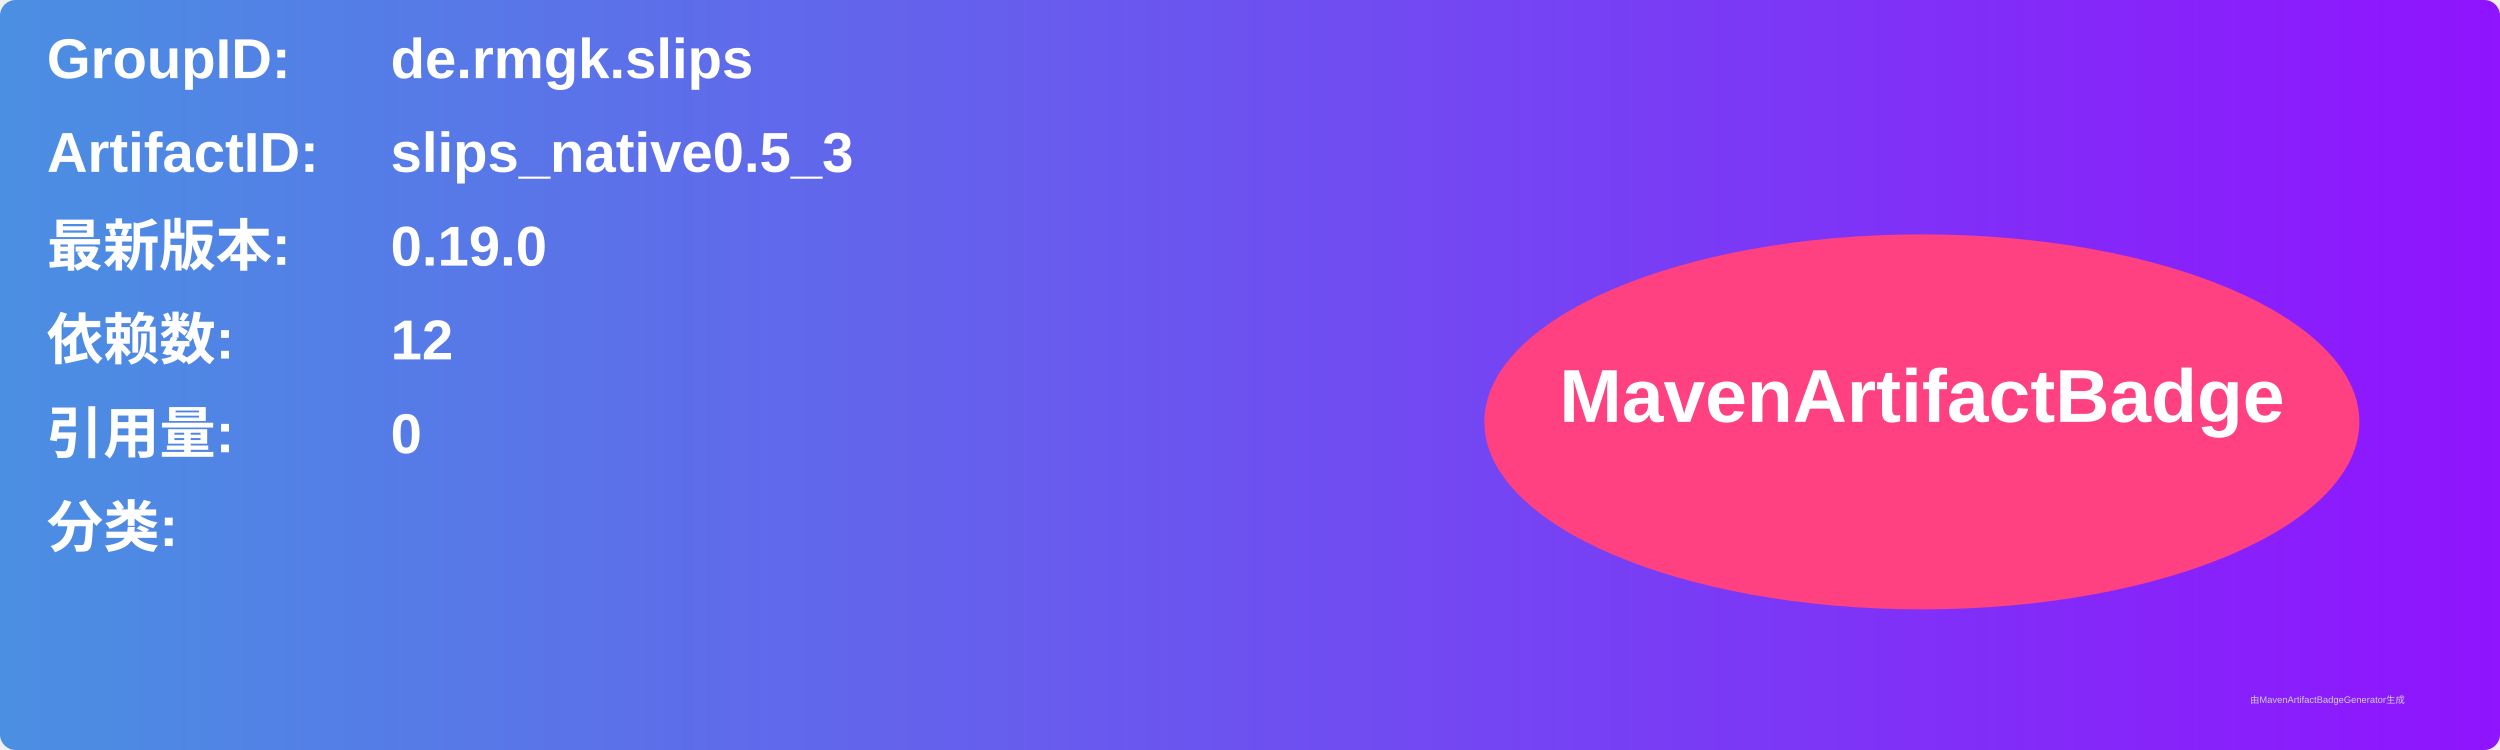
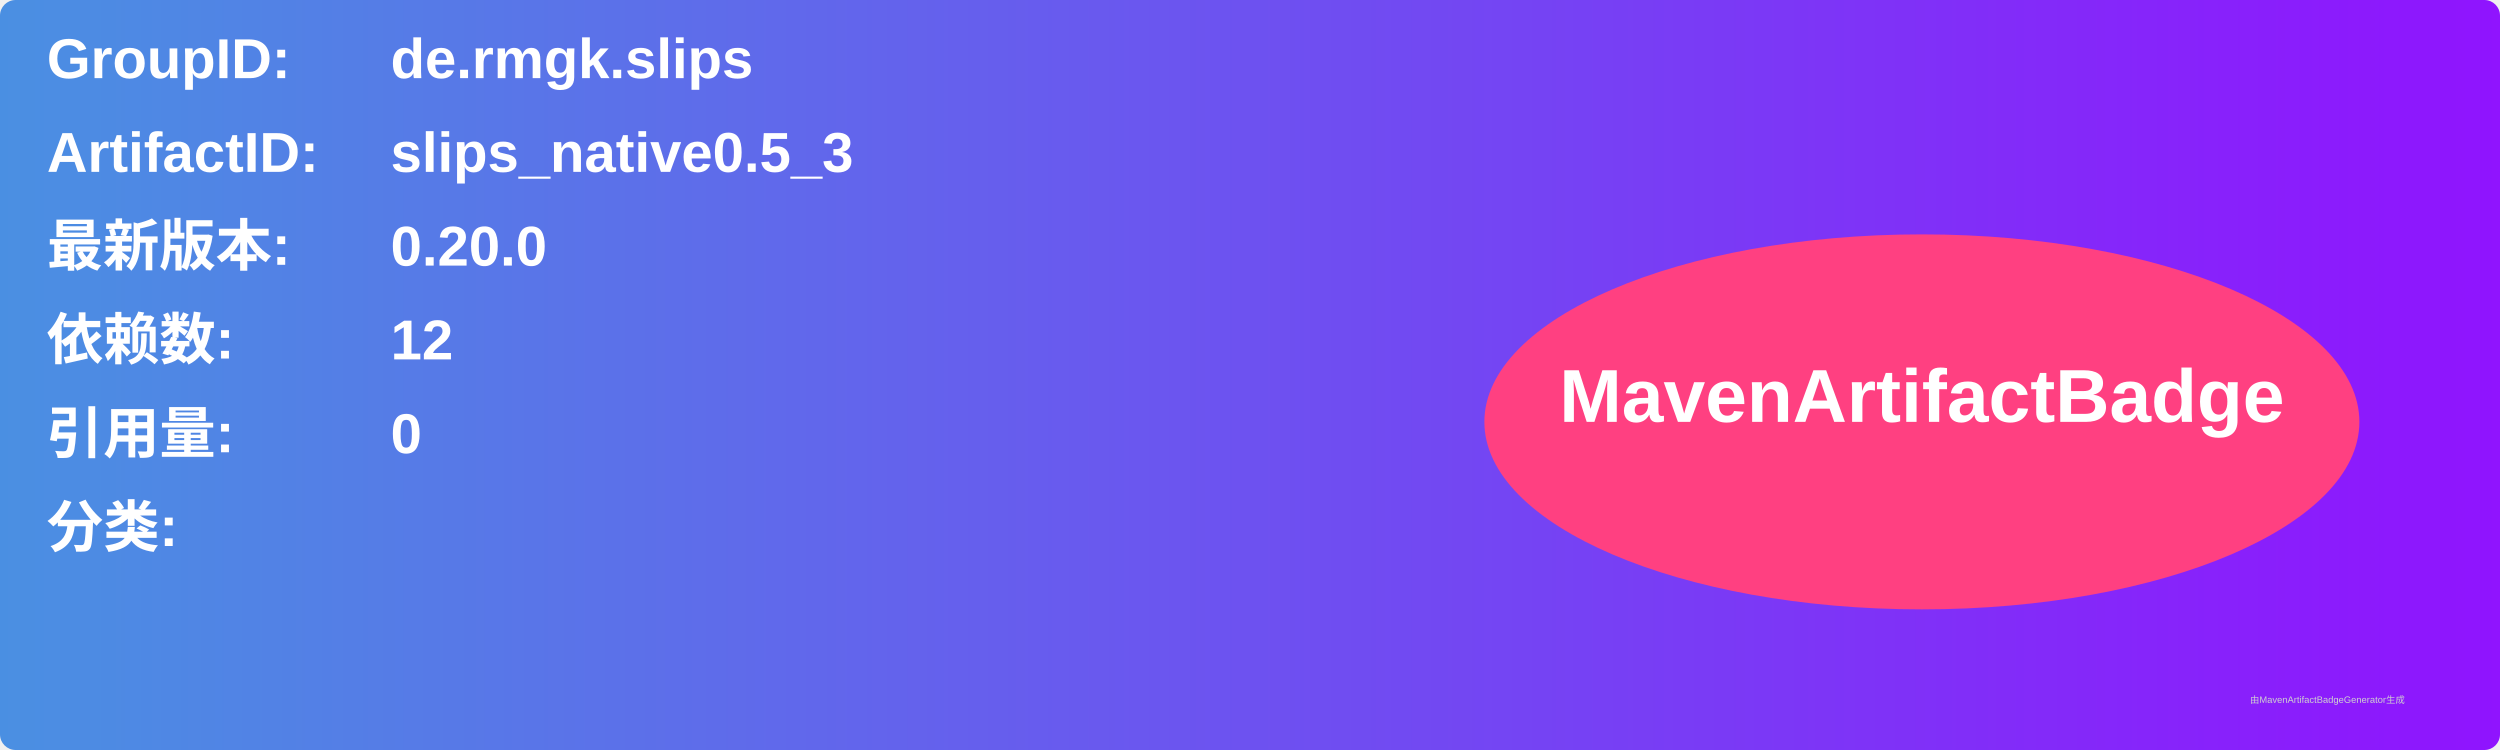
<svg xmlns="http://www.w3.org/2000/svg" width="800" height="240" viewBox="0 0 800 240">
  <linearGradient id="grad" x1="0%" y1="0%" x2="100%" y2="0%">
    <stop offset="0%" stop-color="#4a90e2" />
    <stop offset="100%" stop-color="#9013fe" />
  </linearGradient>
  <rect width="100%" height="100%" rx="5" ry="5" fill="url(#grad)" />
  <g transform="translate(15, 15)">
    <text x="0" y="10" font-family="Arial" font-size="18" fill="white" font-weight="bold" width="260">GroupID:</text>
    <text x="110" y="10" font-family="Arial" font-size="18" fill="white" font-weight="bold" width="460">de.rmgk.slips</text>
    <text x="0" y="40" font-family="Arial" font-size="18" fill="white" font-weight="bold" width="260">ArtifactID:</text>
    <text x="110" y="40" font-family="Arial" font-size="18" fill="white" font-weight="bold" width="460">slips_native0.5_3</text>
    <text x="0" y="70" font-family="Arial" font-size="18" fill="white" font-weight="bold">最新版本:</text>
    <text x="110" y="70" font-family="Arial" font-size="18" fill="white" font-weight="bold">
-       <tspan font-weight="bold">0.19.0</tspan>
+       <tspan font-weight="bold">0.20.0</tspan>
    </text>
    <text x="0" y="100" font-family="Arial" font-size="18" fill="white" font-weight="bold">依赖数: </text>
    <text x="110" y="100" font-family="Arial" font-size="18" fill="white">
      <tspan font-weight="bold">12</tspan>
    </text>
    <text x="0" y="130" font-family="Arial" font-size="18" fill="white" font-weight="bold">引用量: </text>
    <text x="110" y="130" font-family="Arial" font-size="18" fill="white">
      <tspan font-weight="bold">0</tspan>
    </text>
    <text x="0" y="160" font-family="Arial" font-size="18" fill="white" font-weight="bold">分类:</text>
    <text x="10" y="190" font-family="Arial" font-size="10" fill="white">
      <tspan font-weight="bold" />
    </text>
    <ellipse cx="600" cy="120" rx="140" ry="60" fill="#ff4081" />
    <text x="600" y="120" text-anchor="middle" font-family="Arial" font-size="24" fill="white" font-weight="bold">MavenArtifactBadge</text>
  </g>
  <text x="720" y="225" font-family="Arial" font-size="3" fill="#d0d0d0">由MavenArtifactBadgeGenerator生成</text>
</svg>
